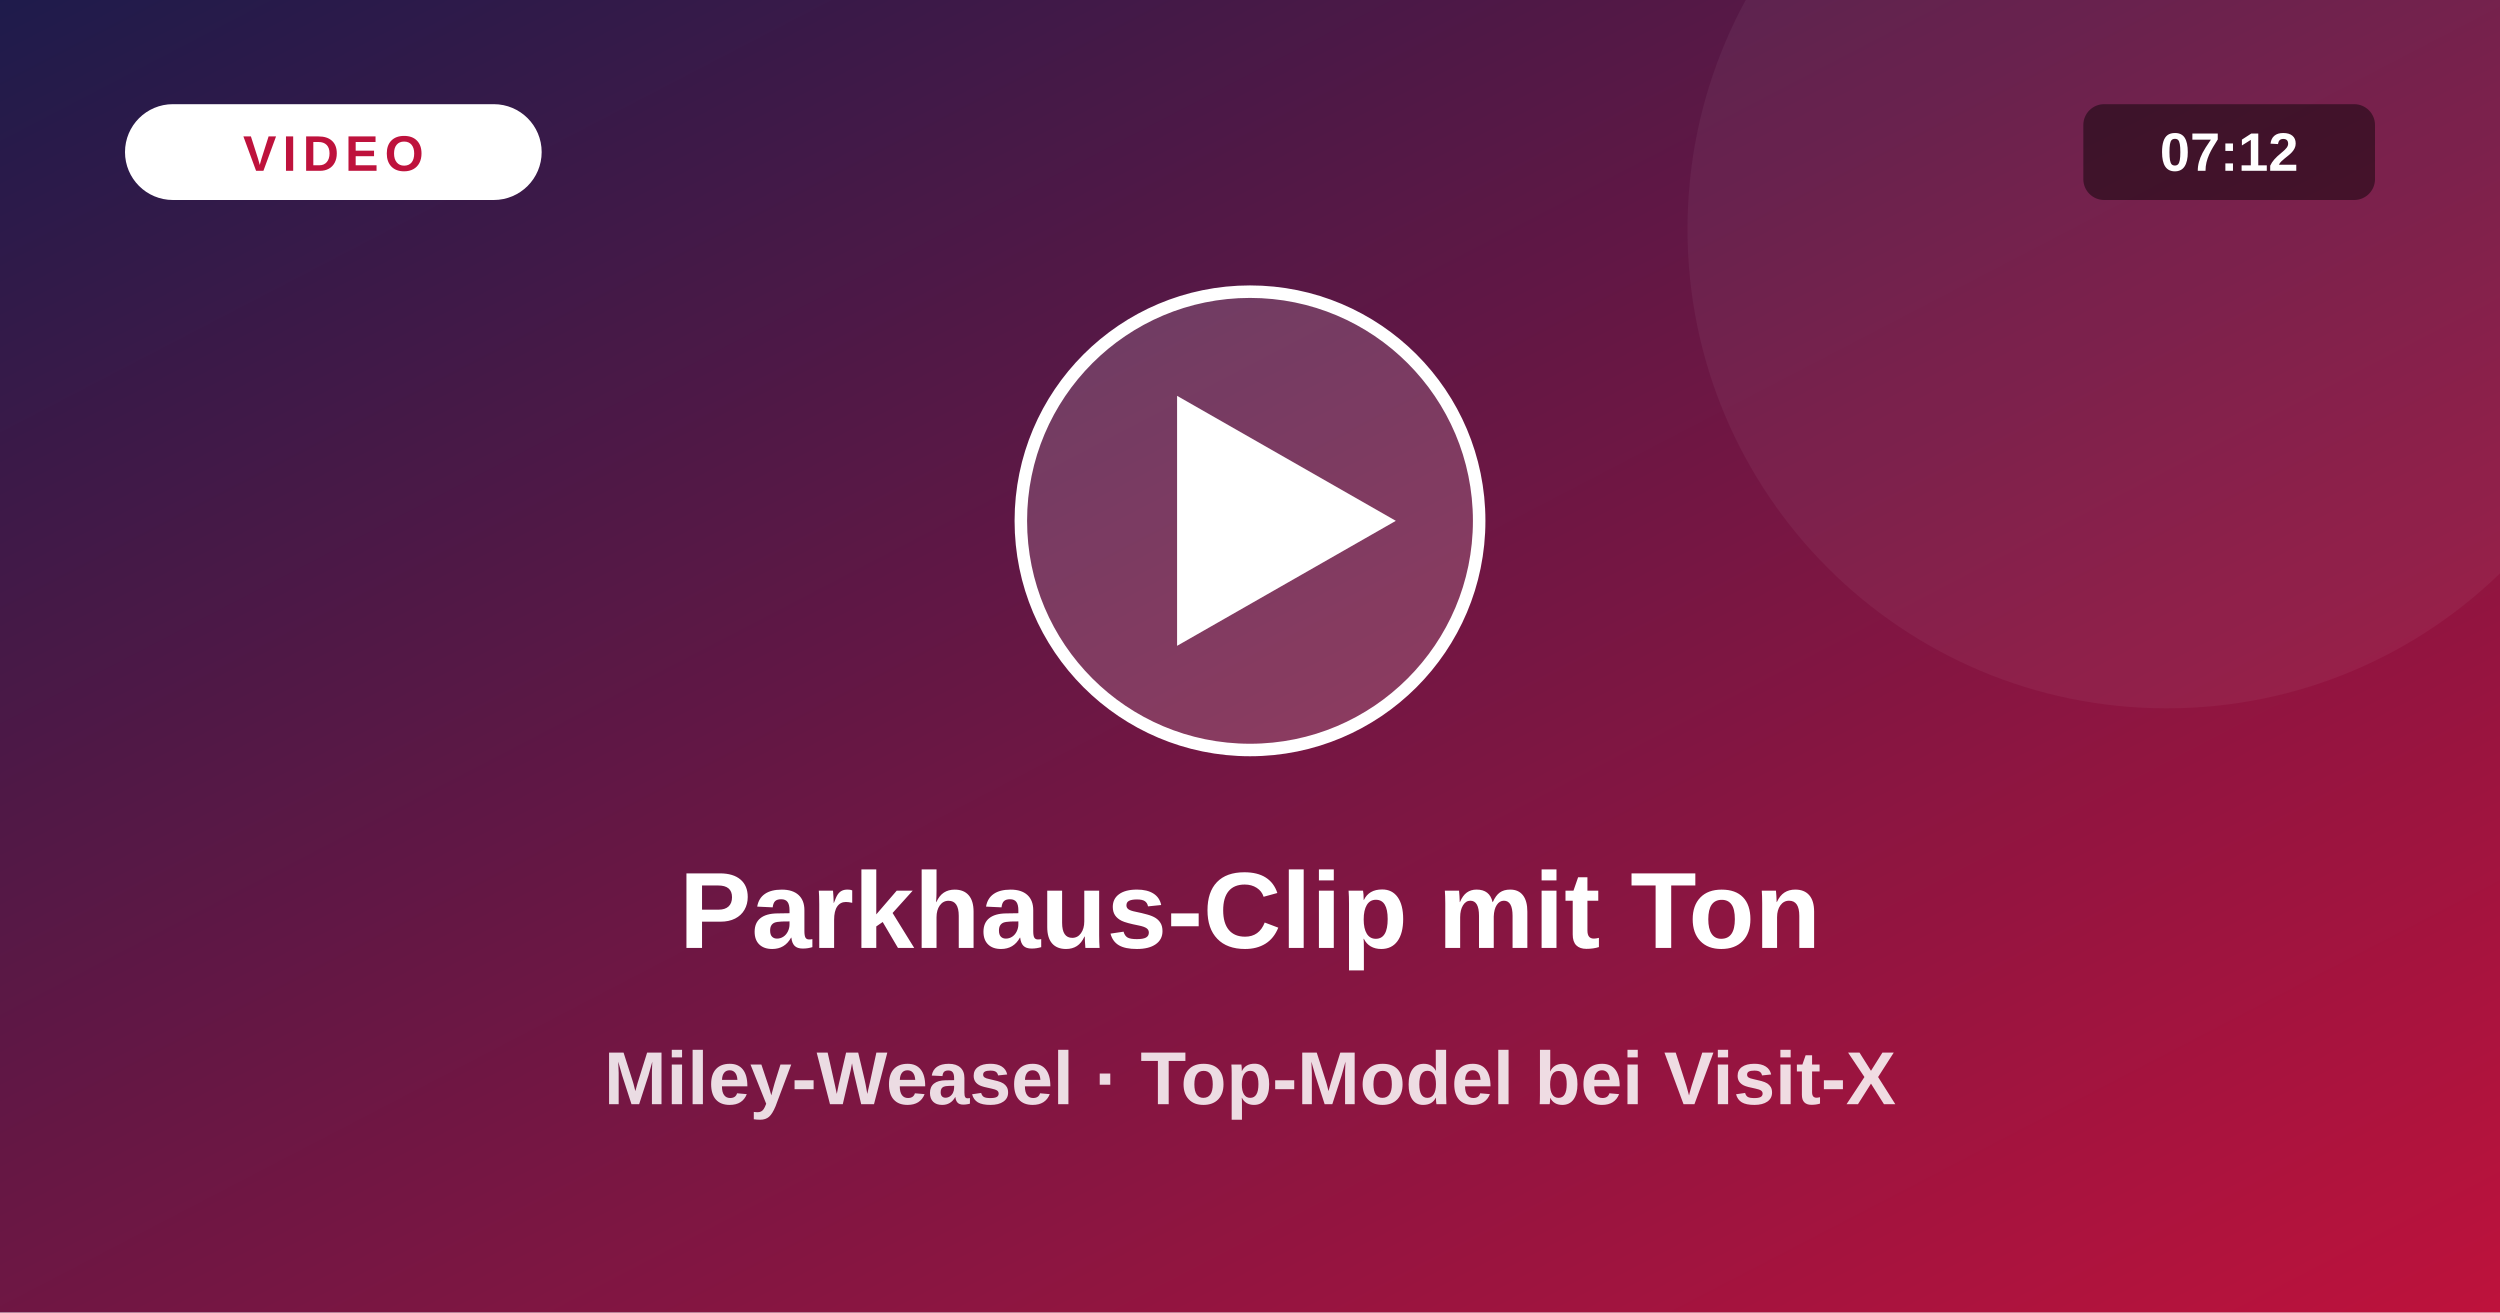
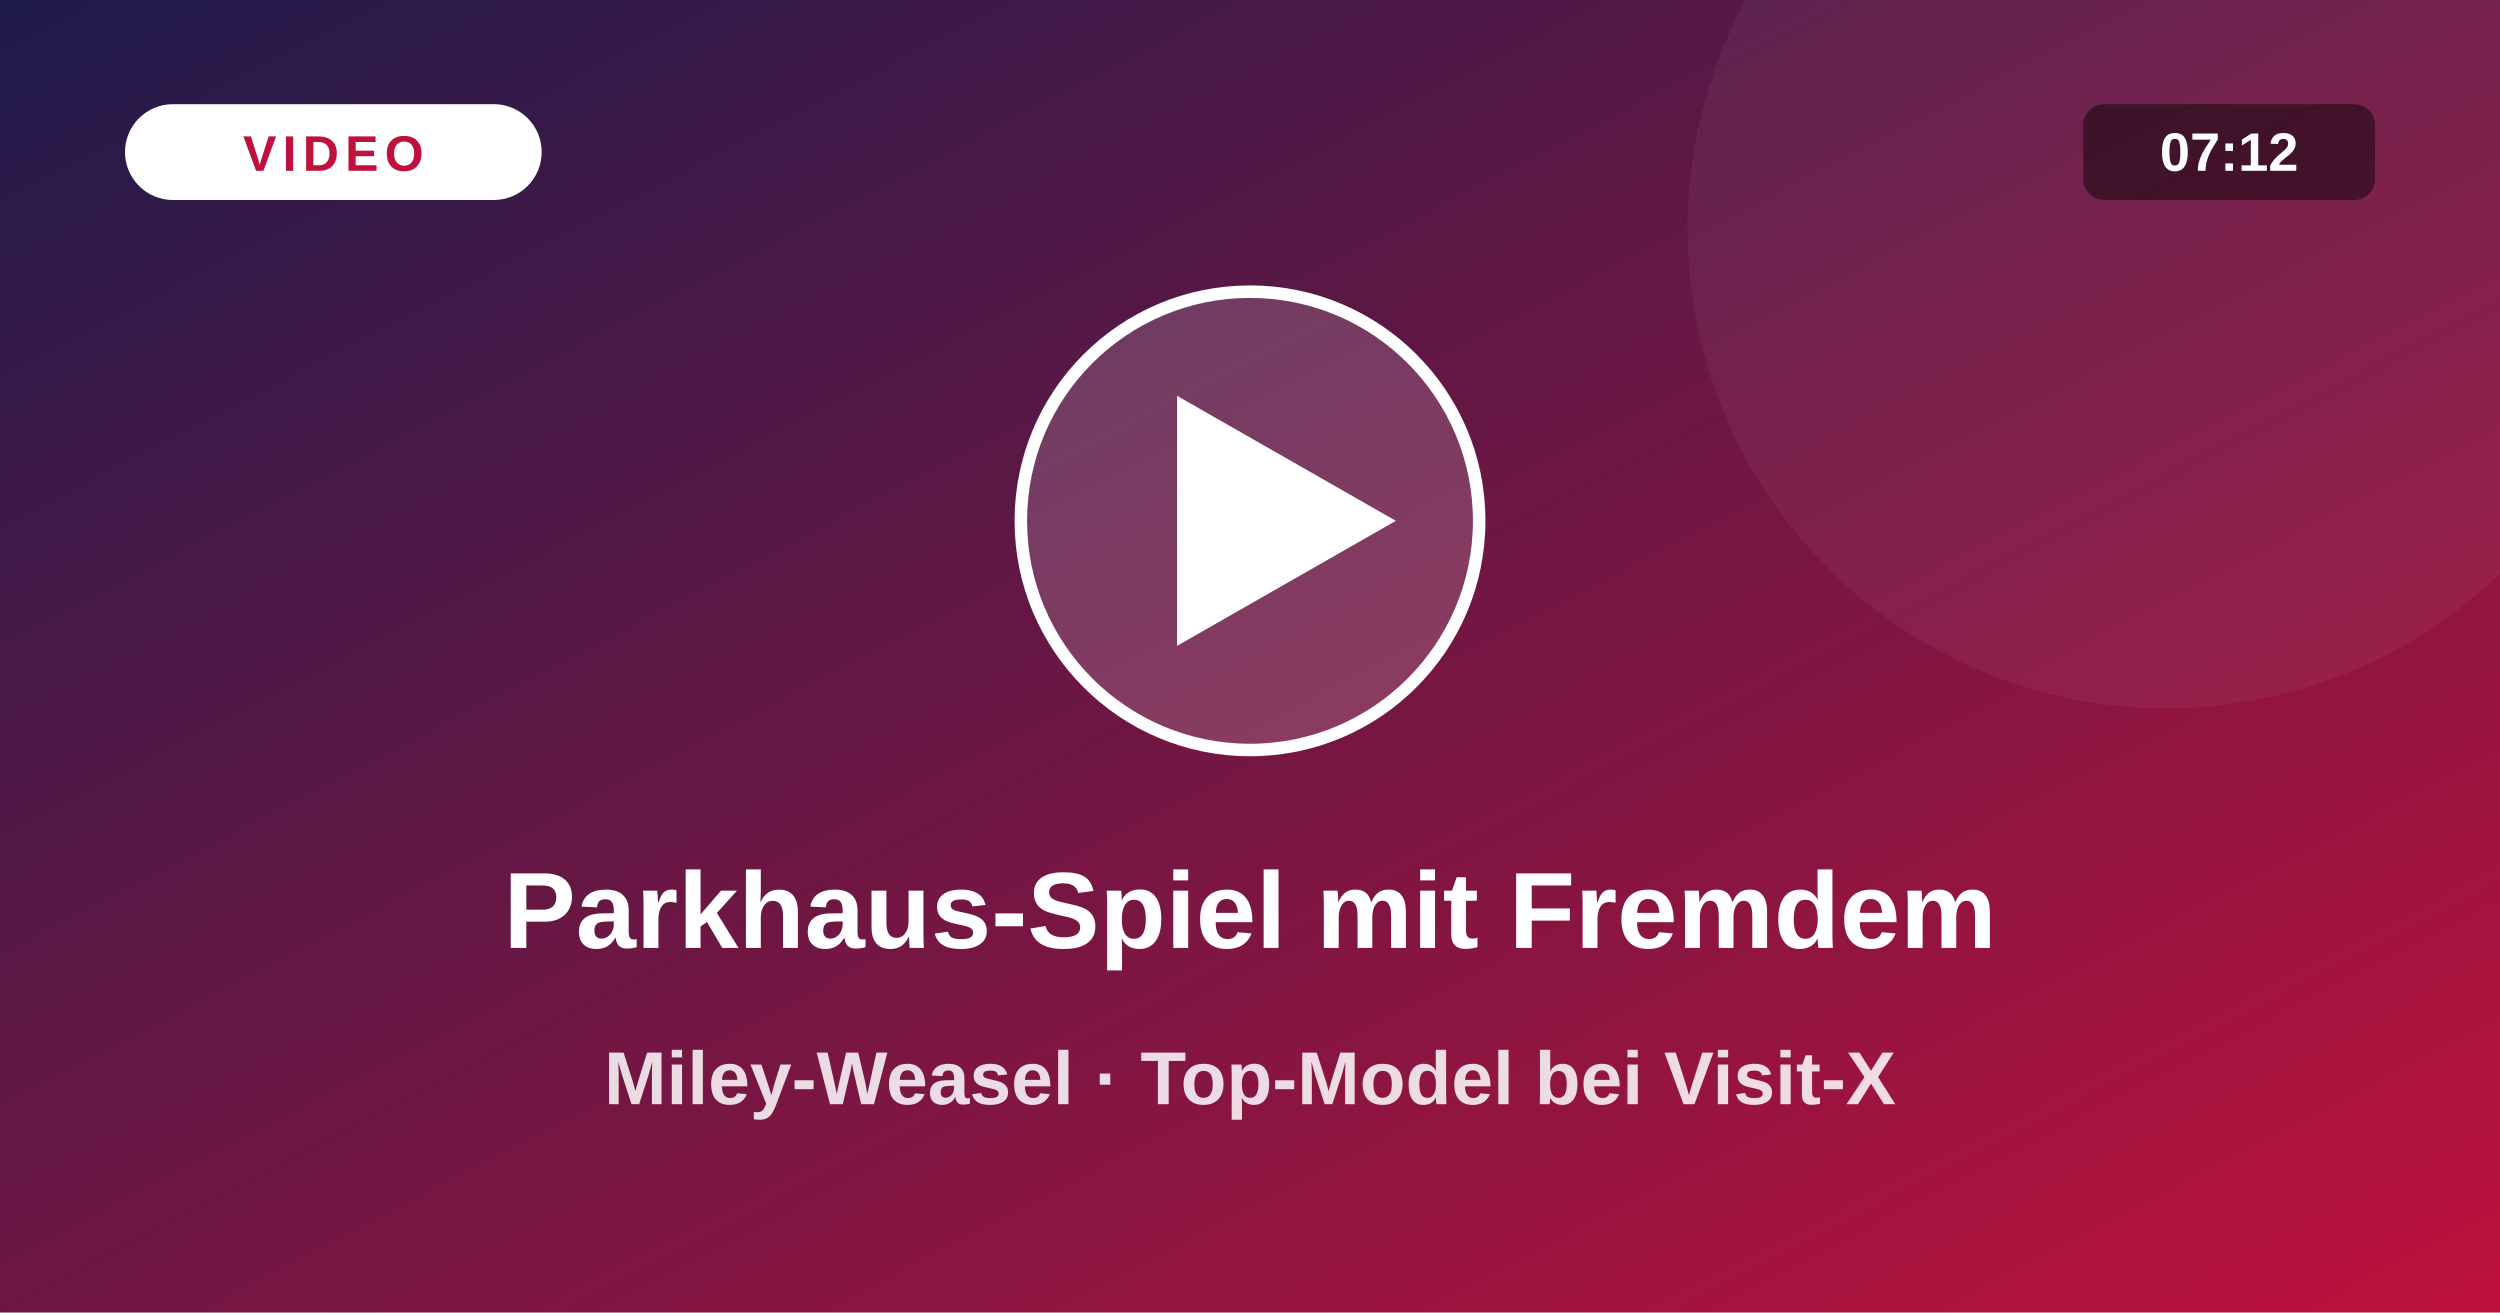
<svg xmlns="http://www.w3.org/2000/svg" viewBox="0 0 1200 630">
  <defs>
    <linearGradient id="vg" x1="0" y1="0" x2="1" y2="1">
      <stop offset="0" stop-color="#1e1b4b" />
      <stop offset="1" stop-color="#be123c" />
    </linearGradient>
  </defs>
  <rect width="1200" height="630" fill="url(#vg)" />
  <circle cx="1040" cy="110" r="230" fill="#fff" fill-opacity=".05" />
  <circle cx="600" cy="250" r="110" fill="#fff" fill-opacity=".16" stroke="#fff" stroke-width="6" />
  <path d="M565 190 L565 310 L670 250 Z" fill="#fff" />
  <rect x="60" y="50" width="200" height="46" rx="23" fill="#fff" />
  <text x="160" y="82" text-anchor="middle" font-size="24" font-weight="800" fill="#be123c" letter-spacing="3" font-family="system-ui,Arial,sans-serif">VIDEO</text>
  <rect x="1000" y="50" width="140" height="46" rx="10" fill="#000" fill-opacity=".45" />
  <text x="1070" y="82" text-anchor="middle" font-size="26" font-weight="700" fill="#fff" font-family="system-ui,Arial,sans-serif">07:12</text>
-   <text x="600" y="455" text-anchor="middle" font-size="52" font-weight="800" fill="#fff" font-family="system-ui,Arial,sans-serif">Parkhaus-Clip mit Ton</text>
+   <text x="600" y="455" text-anchor="middle" font-size="52" font-weight="800" fill="#fff" font-family="system-ui,Arial,sans-serif">Parkhaus-Spiel mit Fremdem</text>
  <text x="600" y="530" text-anchor="middle" font-size="36" font-weight="600" fill="#fff" fill-opacity=".85" font-family="system-ui,Arial,sans-serif">Miley-Weasel · Top-Model bei Visit-X</text>
</svg>
